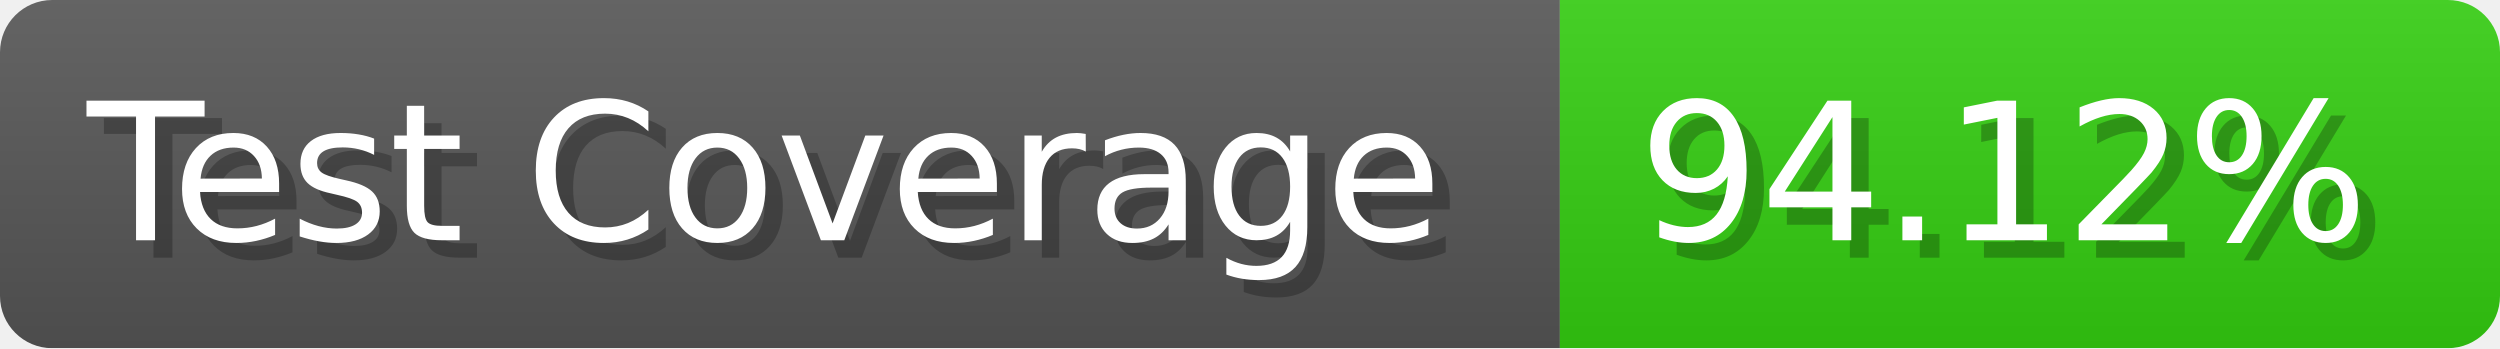
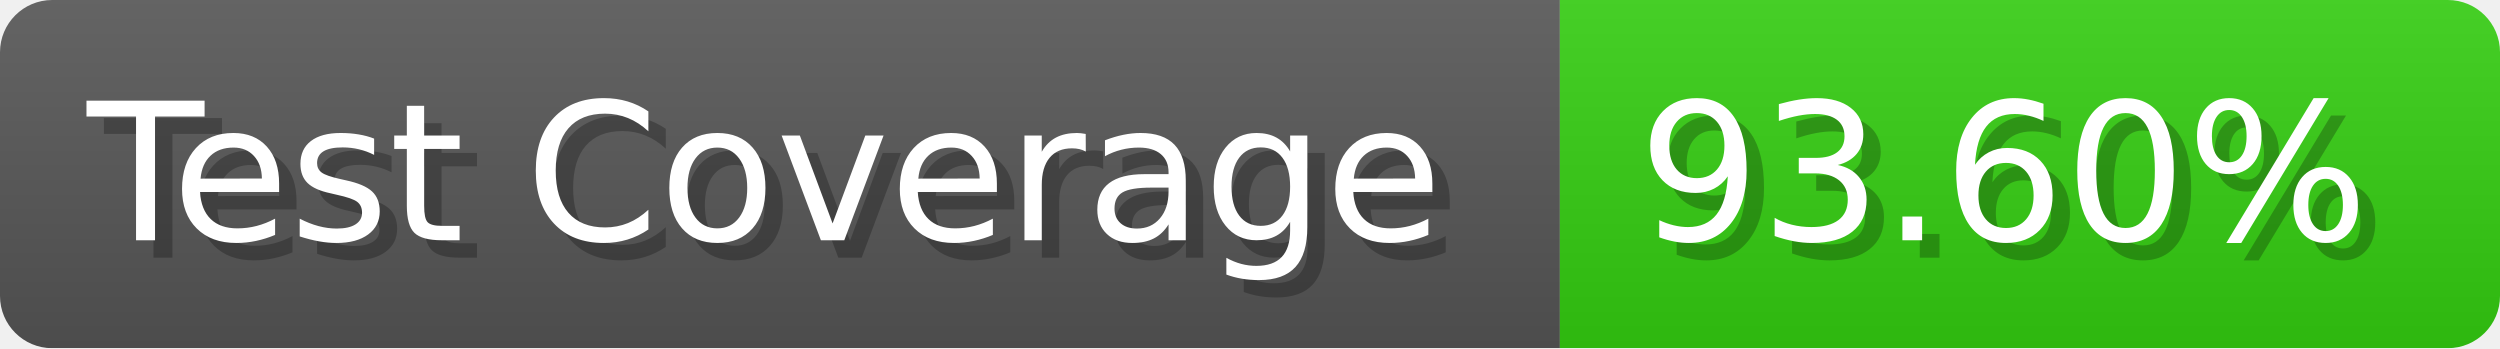
- <svg xmlns="http://www.w3.org/2000/svg" width="143.6" height="20" viewBox="0 0 1436 200" role="img" aria-label="Test Coverage: 94.12%">
+ <svg xmlns="http://www.w3.org/2000/svg" width="143.6" height="20" viewBox="0 0 1436 200" role="img" aria-label="Test Coverage: 93.60%">
  <linearGradient id="a" x2="0" y2="100%">
    <stop offset="0" stop-opacity=".1" stop-color="#EEE" />
    <stop offset="1" stop-opacity=".1" />
  </linearGradient>
  <mask id="m">
    <rect width="1436" height="200" rx="30" fill="#FFF" />
  </mask>
  <g mask="url(#m)">
    <rect width="896" height="200" fill="#555" />
    <rect width="540" height="200" fill="#3C1" x="896" />
    <rect width="1436" height="200" fill="url(#a)" />
  </g>
  <g aria-hidden="true" fill="#fff" text-anchor="start" font-family="Verdana,DejaVu Sans,sans-serif" font-size="110">
    <text x="60" y="148" textLength="796" fill="#000" opacity="0.25">Test Coverage</text>
    <text x="50" y="138" textLength="796">Test Coverage</text>
-     <text x="951" y="148" textLength="440" fill="#000" opacity="0.25">94.12%</text>
-     <text x="941" y="138" textLength="440">94.12%</text>
+     <text x="951" y="148" textLength="440" fill="#000" opacity="0.25">93.60%</text>
+     <text x="941" y="138" textLength="440">93.60%</text>
  </g>
</svg>
